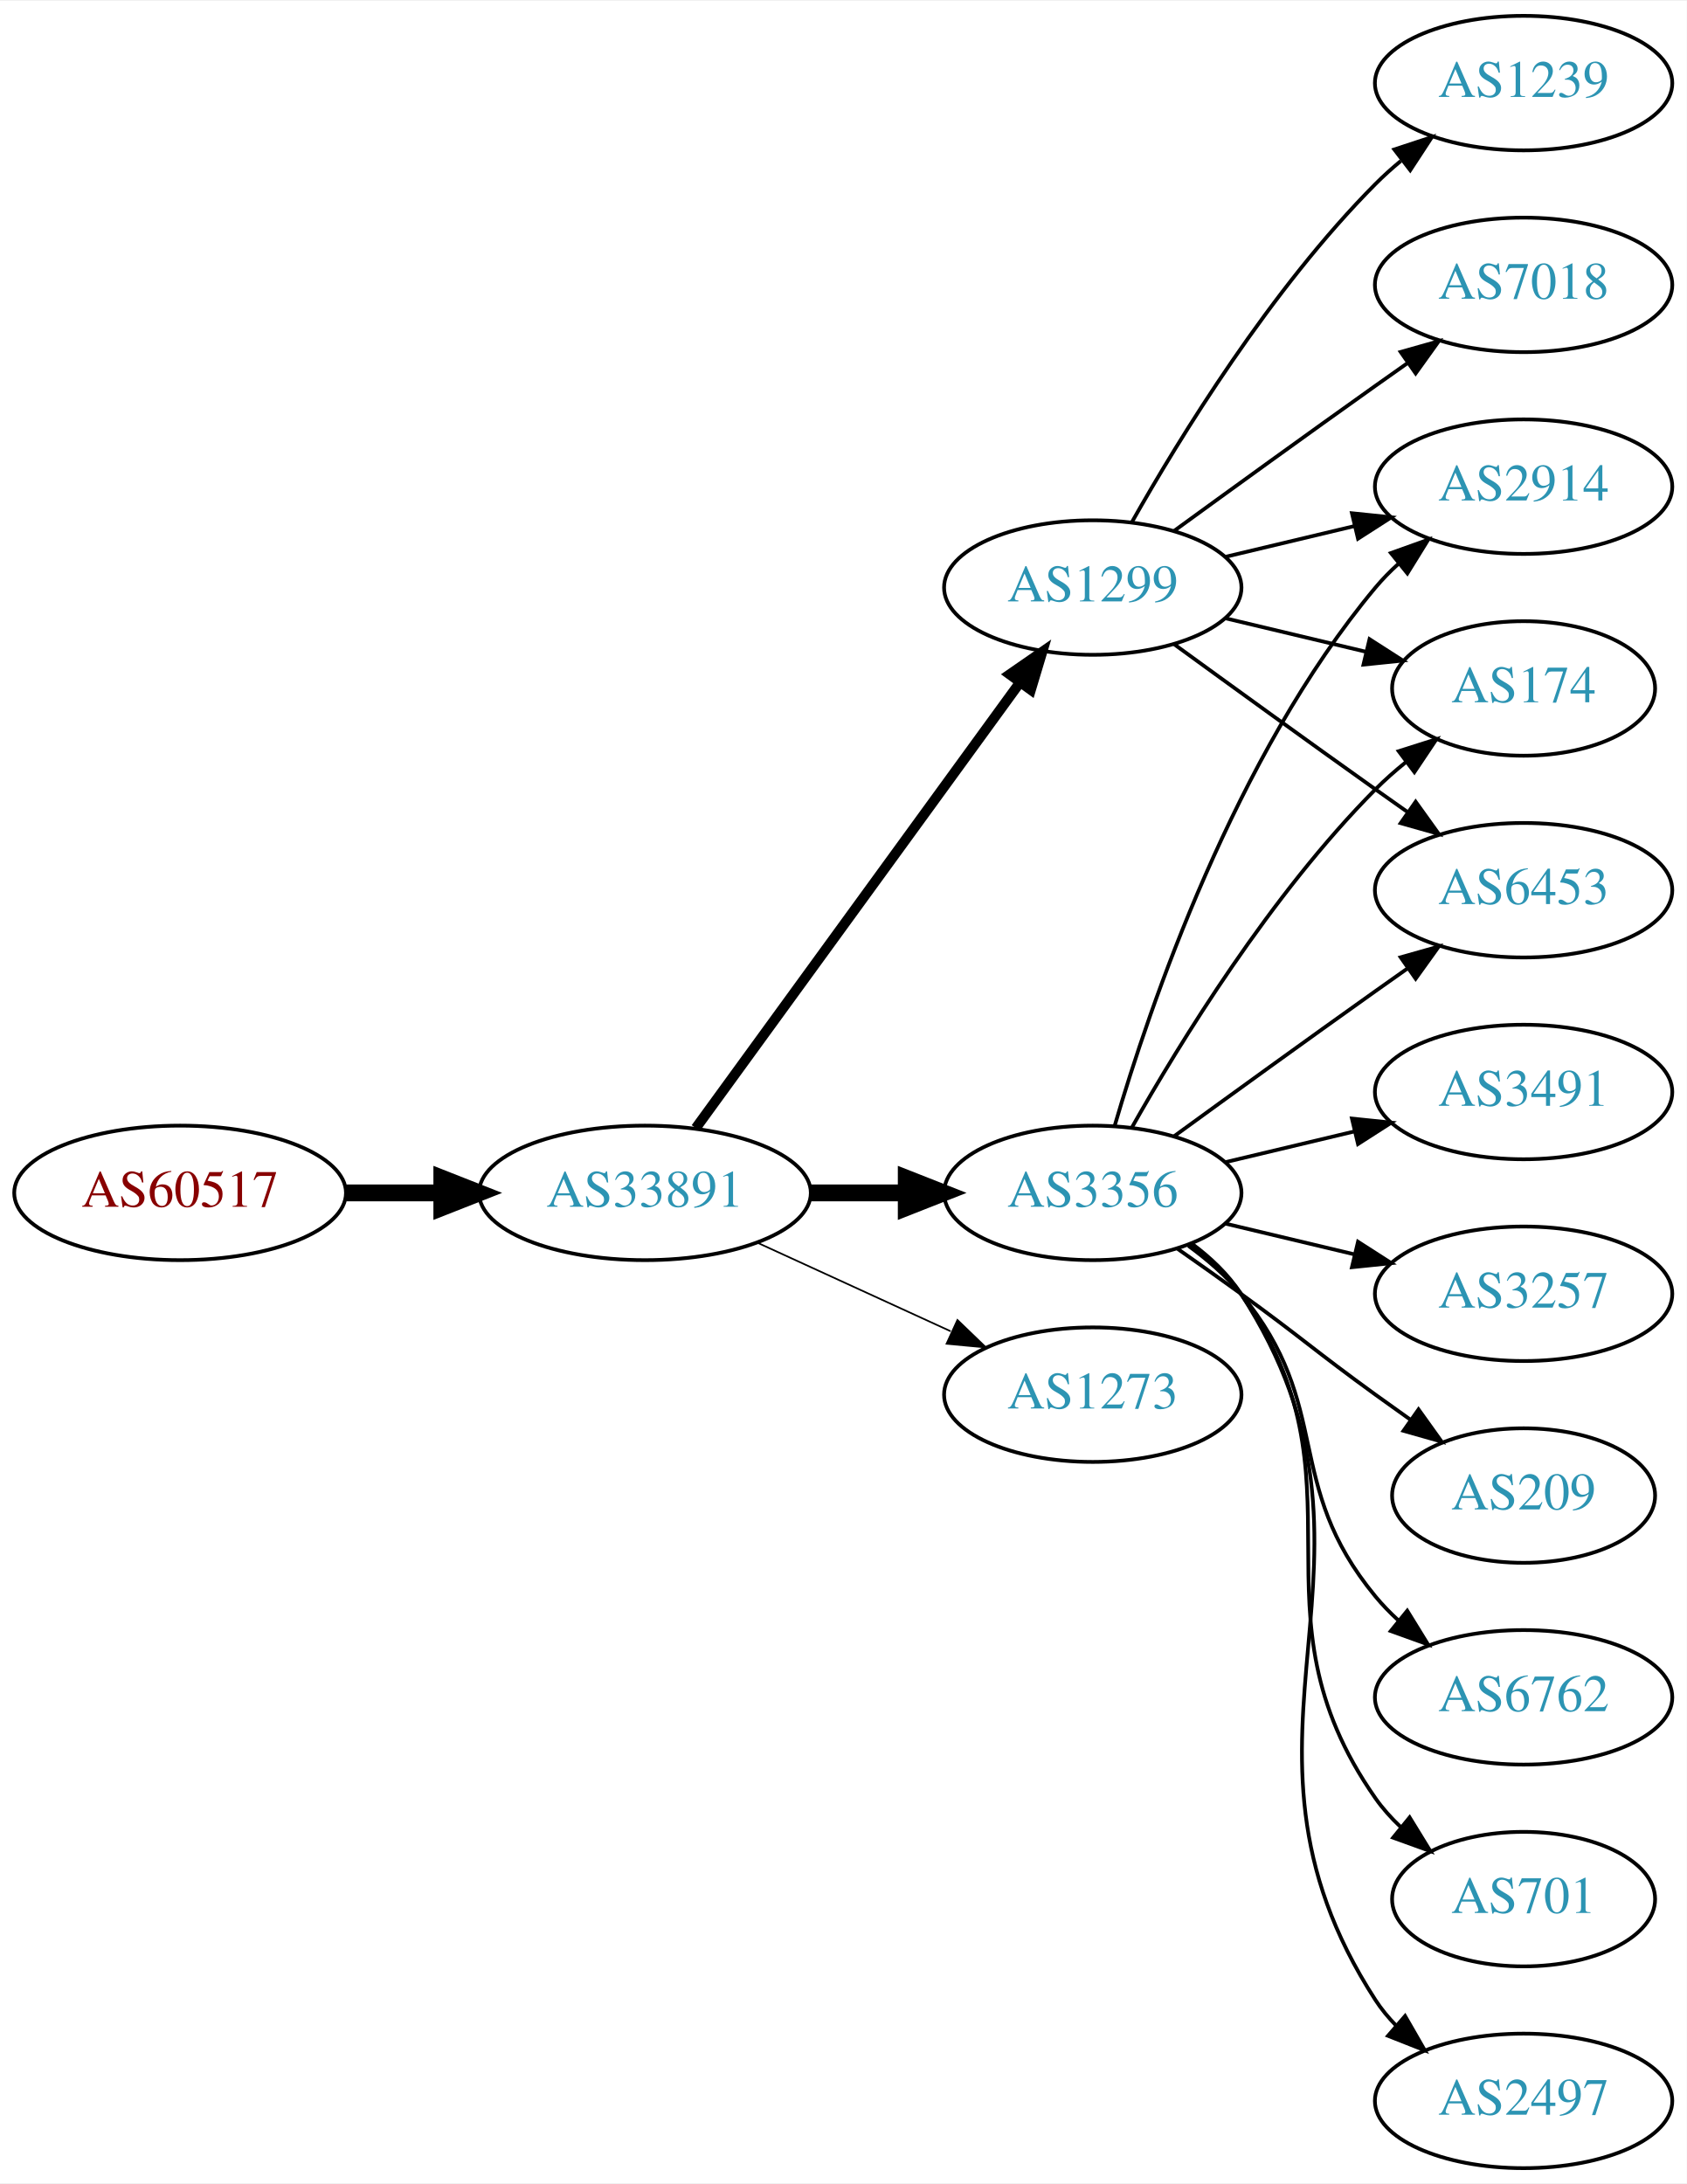
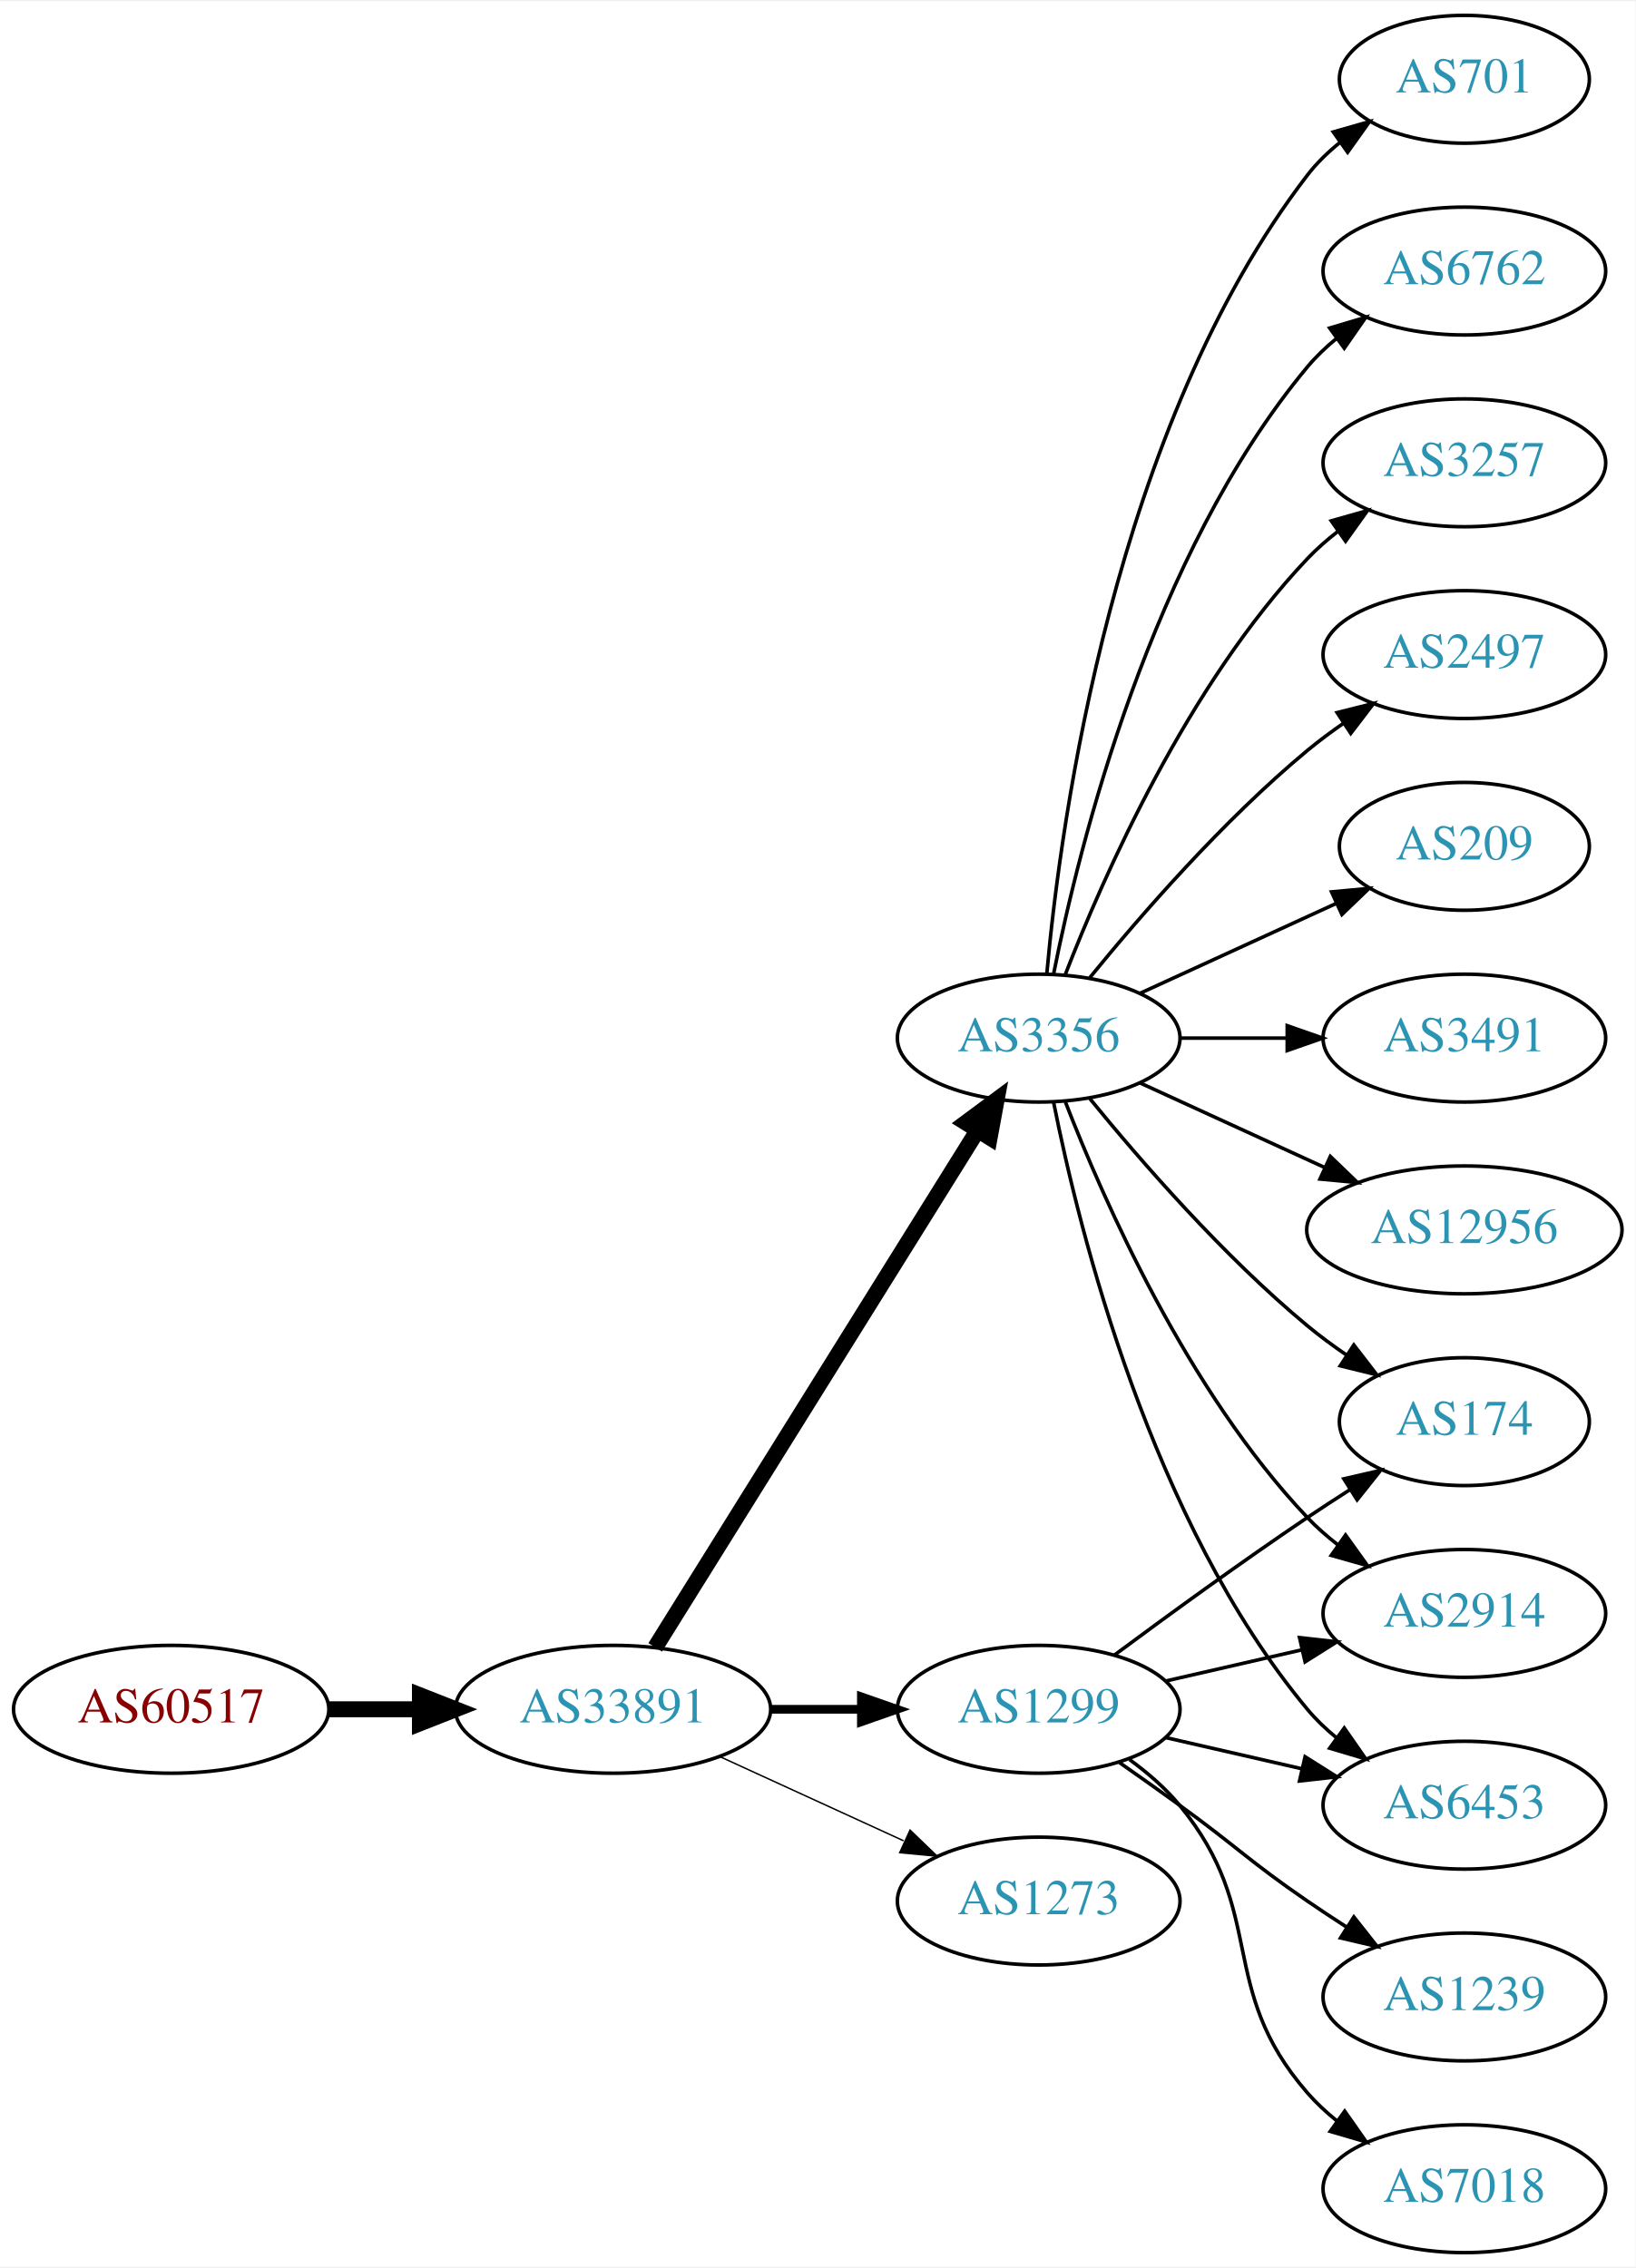
- <svg xmlns="http://www.w3.org/2000/svg" xmlns:xlink="http://www.w3.org/1999/xlink" width="451pt" height="584pt" viewBox="0.00 0.00 451.37 584.00">
-   <g id="graph0" class="graph" transform="scale(1 1) rotate(0) translate(4 580)">
-     <polygon fill="white" stroke="none" points="-4,4 -4,-580 447.37,-580 447.37,4 -4,4" />
+ <svg xmlns="http://www.w3.org/2000/svg" xmlns:xlink="http://www.w3.org/1999/xlink" width="460pt" height="638pt" viewBox="0.00 0.00 460.47 638.00">
+   <g id="graph0" class="graph" transform="scale(1 1) rotate(0) translate(4 634)">
+     <polygon fill="white" stroke="none" points="-4,4 -4,-634 456.469,-634 456.469,4 -4,4" />
    <g id="node1" class="node">
      <g id="a_node1">
        <a xlink:href="/asn/60517" xlink:title="AS60517 ~ AS-CABLEVISION [AT]">
-           <ellipse fill="#ffffff" stroke="black" cx="44.196" cy="-261" rx="44.393" ry="18" />
-           <text text-anchor="middle" x="44.196" y="-257.3" font-family="Times,serif" font-size="14.00" fill="#880000">AS60517</text>
+           <ellipse fill="#ffffff" stroke="black" cx="44.196" cy="-153" rx="44.393" ry="18" />
+           <text text-anchor="middle" x="44.196" y="-149.3" font-family="Times,serif" font-size="14.00" fill="#880000">AS60517</text>
        </a>
      </g>
    </g>
    <g id="node2" class="node">
      <g id="a_node2">
        <a xlink:href="/asn/33891" xlink:title="AS33891 ~ CORE-BACKBONE GMBH GLOBAL NETWORK [DE]">
-           <ellipse fill="#ffffff" stroke="black" cx="168.588" cy="-261" rx="44.393" ry="18" />
-           <text text-anchor="middle" x="168.588" y="-257.3" font-family="Times,serif" font-size="14.00" fill="#2c94b3">AS33891</text>
+           <ellipse fill="#ffffff" stroke="black" cx="168.588" cy="-153" rx="44.393" ry="18" />
+           <text text-anchor="middle" x="168.588" y="-149.3" font-family="Times,serif" font-size="14.00" fill="#2c94b3">AS33891</text>
        </a>
      </g>
    </g>
    <g id="edge1" class="edge">
-       <path fill="none" stroke="black" stroke-width="4.5" d="M88.692,-261C96.898,-261 105.569,-261 114.041,-261" />
-       <polygon fill="black" stroke="black" stroke-width="4.5" points="114.233,-264.938 124.233,-261 114.233,-257.063 114.233,-264.938" />
+       <path fill="none" stroke="black" stroke-width="4.5" d="M88.692,-153C96.898,-153 105.569,-153 114.041,-153" />
+       <polygon fill="black" stroke="black" stroke-width="4.5" points="114.233,-156.938 124.233,-153 114.233,-149.063 114.233,-156.938" />
    </g>
    <g id="node3" class="node">
      <g id="a_node3">
-         <a xlink:href="/asn/1299" xlink:title="AS1299 ~ Telia Carrier [EU]">
-           <ellipse fill="#ffffff" stroke="black" cx="288.431" cy="-423" rx="39.794" ry="18" />
-           <text text-anchor="middle" x="288.431" y="-419.3" font-family="Times,serif" font-size="14.00" fill="#2c94b3">AS1299</text>
+         <a xlink:href="/asn/3356" xlink:title="AS3356 ~ Level 3 Parent, LLC [US]">
+           <ellipse fill="#ffffff" stroke="black" cx="288.431" cy="-342" rx="39.794" ry="18" />
+           <text text-anchor="middle" x="288.431" y="-338.3" font-family="Times,serif" font-size="14.00" fill="#2c94b3">AS3356</text>
        </a>
      </g>
    </g>
    <g id="edge2" class="edge">
-       <path fill="none" stroke="black" stroke-width="2.7" d="M182.199,-278.337C203.02,-306.96 244.683,-364.233 268.871,-397.486" />
-       <polygon fill="black" stroke="black" stroke-width="2.7" points="266.197,-399.76 274.91,-405.788 271.858,-395.642 266.197,-399.76" />
+       <path fill="none" stroke="black" stroke-width="4.5" d="M180.463,-170.442C201.247,-203.775 246.707,-276.686 271.136,-315.866" />
+       <polygon fill="black" stroke="black" stroke-width="4.5" points="267.95,-318.198 276.582,-324.6 274.632,-314.031 267.95,-318.198" />
    </g>
    <g id="node4" class="node">
      <g id="a_node4">
-         <a xlink:href="/asn/3356" xlink:title="AS3356 ~ Level 3 Parent, LLC [US]">
-           <ellipse fill="#ffffff" stroke="black" cx="288.431" cy="-261" rx="39.794" ry="18" />
-           <text text-anchor="middle" x="288.431" y="-257.3" font-family="Times,serif" font-size="14.00" fill="#2c94b3">AS3356</text>
+         <a xlink:href="/asn/1299" xlink:title="AS1299 ~ Telia Carrier [EU]">
+           <ellipse fill="#ffffff" stroke="black" cx="288.431" cy="-153" rx="39.794" ry="18" />
+           <text text-anchor="middle" x="288.431" y="-149.3" font-family="Times,serif" font-size="14.00" fill="#2c94b3">AS1299</text>
        </a>
      </g>
    </g>
    <g id="edge3" class="edge">
-       <path fill="none" stroke="black" stroke-width="4.5" d="M212.799,-261C221.112,-261 229.875,-261 238.357,-261" />
-       <polygon fill="black" stroke="black" stroke-width="4.5" points="238.516,-264.938 248.516,-261 238.516,-257.063 238.516,-264.938" />
+       <path fill="none" stroke="black" stroke-width="2.455" d="M212.799,-153C221.112,-153 229.875,-153 238.357,-153" />
+       <polygon fill="black" stroke="black" stroke-width="2.455" points="238.516,-156.5 248.516,-153 238.516,-149.5 238.516,-156.5" />
    </g>
    <g id="node5" class="node">
      <g id="a_node5">
        <a xlink:href="/asn/1273" xlink:title="AS1273 ~ Vodafone Group PLC [EU]">
-           <ellipse fill="#ffffff" stroke="black" cx="288.431" cy="-207" rx="39.794" ry="18" />
-           <text text-anchor="middle" x="288.431" y="-203.3" font-family="Times,serif" font-size="14.00" fill="#2c94b3">AS1273</text>
+           <ellipse fill="#ffffff" stroke="black" cx="288.431" cy="-99" rx="39.794" ry="18" />
+           <text text-anchor="middle" x="288.431" y="-95.3" font-family="Times,serif" font-size="14.00" fill="#2c94b3">AS1273</text>
        </a>
      </g>
    </g>
    <g id="edge4" class="edge">
-       <path fill="none" stroke="black" stroke-width="0.45" d="M198.718,-247.652C214.329,-240.498 233.727,-231.609 250.399,-223.97" />
-       <polygon fill="black" stroke="black" stroke-width="0.45" points="252.218,-226.986 259.851,-219.638 249.302,-220.622 252.218,-226.986" />
+       <path fill="none" stroke="black" stroke-width="0.409" d="M198.718,-139.652C214.329,-132.498 233.727,-123.609 250.399,-115.97" />
+       <polygon fill="black" stroke="black" stroke-width="0.409" points="252.218,-118.986 259.851,-111.638 249.302,-112.622 252.218,-118.986" />
    </g>
    <g id="node6" class="node">
      <g id="a_node6">
-         <a xlink:href="/asn/2914" xlink:title="AS2914 ~ NTT America, Inc. [US]">
-           <ellipse fill="#ffffff" stroke="black" cx="403.724" cy="-450" rx="39.794" ry="18" />
-           <text text-anchor="middle" x="403.724" y="-446.3" font-family="Times,serif" font-size="14.00" fill="#2c94b3">AS2914</text>
+         <a xlink:href="/asn/6762" xlink:title="AS6762 ~ TELECOM ITALIA SPARKLE S.p.A. [IT]">
+           <ellipse fill="#ffffff" stroke="black" cx="408.273" cy="-558" rx="39.794" ry="18" />
+           <text text-anchor="middle" x="408.273" y="-554.3" font-family="Times,serif" font-size="14.00" fill="#2c94b3">AS6762</text>
        </a>
      </g>
    </g>
    <g id="edge5" class="edge">
-       <path fill="none" stroke="black" d="M324.038,-431.248C334.909,-433.838 347.064,-436.735 358.506,-439.462" />
-       <polygon fill="black" stroke="black" points="357.789,-442.889 368.328,-441.803 359.412,-436.08 357.789,-442.889" />
+       <path fill="none" stroke="black" d="M292.629,-360.073C299.793,-396.141 320.067,-478.125 364.077,-531 366.482,-533.889 369.278,-536.563 372.271,-539.013" />
+       <polygon fill="black" stroke="black" points="370.359,-541.95 380.514,-544.973 374.461,-536.277 370.359,-541.95" />
    </g>
    <g id="node7" class="node">
      <g id="a_node7">
-         <a xlink:href="/asn/174" xlink:title="AS174 ~ Cogent Communications [US]">
-           <ellipse fill="#ffffff" stroke="black" cx="403.724" cy="-396" rx="35.194" ry="18" />
-           <text text-anchor="middle" x="403.724" y="-392.3" font-family="Times,serif" font-size="14.00" fill="#2c94b3">AS174</text>
+         <a xlink:href="/asn/3257" xlink:title="AS3257 ~ GTT [DE]">
+           <ellipse fill="#ffffff" stroke="black" cx="408.273" cy="-504" rx="39.794" ry="18" />
+           <text text-anchor="middle" x="408.273" y="-500.3" font-family="Times,serif" font-size="14.00" fill="#2c94b3">AS3257</text>
        </a>
      </g>
    </g>
    <g id="edge6" class="edge">
-       <path fill="none" stroke="black" d="M324.038,-414.752C335.833,-411.942 349.137,-408.771 361.405,-405.847" />
-       <polygon fill="black" stroke="black" points="362.494,-409.186 371.41,-403.463 360.871,-402.376 362.494,-409.186" />
+       <path fill="none" stroke="black" d="M295.954,-359.994C306.704,-387.728 330.362,-441.429 364.077,-477 366.663,-479.728 369.581,-482.294 372.649,-484.677" />
+       <polygon fill="black" stroke="black" points="370.803,-487.658 380.997,-490.543 374.827,-481.93 370.803,-487.658" />
    </g>
    <g id="node8" class="node">
      <g id="a_node8">
-         <a xlink:href="/asn/7018" xlink:title="AS7018 ~ AT&amp;T Services, Inc. [US]">
-           <ellipse fill="#ffffff" stroke="black" cx="403.724" cy="-504" rx="39.794" ry="18" />
-           <text text-anchor="middle" x="403.724" y="-500.3" font-family="Times,serif" font-size="14.00" fill="#2c94b3">AS7018</text>
+         <a xlink:href="/asn/2497" xlink:title="AS2497 ~ Internet Initiative Japan Inc. [JP]">
+           <ellipse fill="#ffffff" stroke="black" cx="408.273" cy="-450" rx="39.794" ry="18" />
+           <text text-anchor="middle" x="408.273" y="-446.3" font-family="Times,serif" font-size="14.00" fill="#2c94b3">AS2497</text>
        </a>
      </g>
    </g>
    <g id="edge7" class="edge">
-       <path fill="none" stroke="black" d="M310.279,-438.222C325.213,-449.091 345.827,-464.025 364.077,-477 366.898,-479.005 369.841,-481.085 372.789,-483.159" />
-       <polygon fill="black" stroke="black" points="370.816,-486.05 381.013,-488.926 374.835,-480.319 370.816,-486.05" />
+       <path fill="none" stroke="black" d="M302.85,-359.065C316.964,-376.375 340.379,-403.345 364.077,-423 367.294,-425.668 370.794,-428.27 374.365,-430.741" />
+       <polygon fill="black" stroke="black" points="372.442,-433.666 382.721,-436.236 376.288,-427.817 372.442,-433.666" />
    </g>
    <g id="node9" class="node">
      <g id="a_node9">
-         <a xlink:href="/asn/6453" xlink:title="AS6453 ~ TATA COMMUNICATIONS (AMERICA) INC [US]">
-           <ellipse fill="#ffffff" stroke="black" cx="403.724" cy="-342" rx="39.794" ry="18" />
-           <text text-anchor="middle" x="403.724" y="-338.3" font-family="Times,serif" font-size="14.00" fill="#2c94b3">AS6453</text>
+         <a xlink:href="/asn/174" xlink:title="AS174 ~ Cogent Communications [US]">
+           <ellipse fill="#ffffff" stroke="black" cx="408.273" cy="-234" rx="35.194" ry="18" />
+           <text text-anchor="middle" x="408.273" y="-230.3" font-family="Times,serif" font-size="14.00" fill="#2c94b3">AS174</text>
        </a>
      </g>
    </g>
    <g id="edge8" class="edge">
-       <path fill="none" stroke="black" d="M310.279,-407.778C325.213,-396.909 345.827,-381.975 364.077,-369 366.898,-366.995 369.841,-364.915 372.789,-362.841" />
-       <polygon fill="black" stroke="black" points="374.835,-365.681 381.013,-357.074 370.816,-359.95 374.835,-365.681" />
+       <path fill="none" stroke="black" d="M302.85,-324.935C316.964,-307.625 340.379,-280.655 364.077,-261 367.54,-258.128 371.333,-255.331 375.187,-252.692" />
+       <polygon fill="black" stroke="black" points="377.149,-255.592 383.62,-247.203 373.33,-249.725 377.149,-255.592" />
    </g>
    <g id="node10" class="node">
      <g id="a_node10">
-         <a xlink:href="/asn/1239" xlink:title="AS1239 ~ Sprint [US]">
-           <ellipse fill="#ffffff" stroke="black" cx="403.724" cy="-558" rx="39.794" ry="18" />
-           <text text-anchor="middle" x="403.724" y="-554.3" font-family="Times,serif" font-size="14.00" fill="#2c94b3">AS1239</text>
+         <a xlink:href="/asn/209" xlink:title="AS209 ~ CenturyLink Communications, LLC [US]">
+           <ellipse fill="#ffffff" stroke="black" cx="408.273" cy="-396" rx="35.194" ry="18" />
+           <text text-anchor="middle" x="408.273" y="-392.3" font-family="Times,serif" font-size="14.00" fill="#2c94b3">AS209</text>
        </a>
      </g>
    </g>
    <g id="edge9" class="edge">
-       <path fill="none" stroke="black" d="M298.891,-440.49C311.672,-463.096 336.105,-502.886 364.077,-531 366.188,-533.121 368.484,-535.188 370.87,-537.171" />
-       <polygon fill="black" stroke="black" points="369.122,-540.242 379.185,-543.556 373.385,-534.69 369.122,-540.242" />
-     </g>
-     <g id="edge14" class="edge">
-       <path fill="none" stroke="black" d="M294.305,-279.002C303.619,-310.844 326.435,-377.981 364.077,-423 365.948,-425.237 368.046,-427.374 370.272,-429.396" />
-       <polygon fill="black" stroke="black" points="368.216,-432.234 378.191,-435.804 372.619,-426.793 368.216,-432.234" />
-     </g>
-     <g id="edge10" class="edge">
-       <path fill="none" stroke="black" d="M298.891,-278.49C311.672,-301.096 336.105,-340.886 364.077,-369 366.578,-371.513 369.338,-373.949 372.199,-376.261" />
-       <polygon fill="black" stroke="black" points="370.298,-379.21 380.396,-382.413 374.5,-373.611 370.298,-379.21" />
-     </g>
-     <g id="edge18" class="edge">
-       <path fill="none" stroke="black" d="M310.279,-276.222C325.213,-287.091 345.827,-302.025 364.077,-315 366.898,-317.005 369.841,-319.085 372.789,-321.159" />
-       <polygon fill="black" stroke="black" points="370.816,-324.05 381.013,-326.926 374.835,-318.319 370.816,-324.05" />
+       <path fill="none" stroke="black" d="M317.06,-354.661C333.476,-362.183 354.457,-371.798 372.054,-379.861" />
+       <polygon fill="black" stroke="black" points="370.883,-383.174 381.432,-384.158 373.799,-376.811 370.883,-383.174" />
    </g>
    <g id="node11" class="node">
      <g id="a_node11">
-         <a xlink:href="/asn/6762" xlink:title="AS6762 ~ TELECOM ITALIA SPARKLE S.p.A. [IT]">
-           <ellipse fill="#ffffff" stroke="black" cx="403.724" cy="-126" rx="39.794" ry="18" />
-           <text text-anchor="middle" x="403.724" y="-122.3" font-family="Times,serif" font-size="14.00" fill="#2c94b3">AS6762</text>
-         </a>
-       </g>
-     </g>
-     <g id="edge11" class="edge">
-       <path fill="none" stroke="black" d="M314.012,-246.844C319.106,-243.128 324.12,-238.799 328.077,-234 353.142,-203.606 339.013,-183.394 364.077,-153 365.932,-150.75 368.02,-148.604 370.238,-146.576" />
-       <polygon fill="black" stroke="black" points="372.587,-149.177 378.143,-140.156 368.174,-143.744 372.587,-149.177" />
+         <a xlink:href="/asn/2914" xlink:title="AS2914 ~ NTT America, Inc. [US]">
+           <ellipse fill="#ffffff" stroke="black" cx="408.273" cy="-180" rx="39.794" ry="18" />
+           <text text-anchor="middle" x="408.273" y="-176.3" font-family="Times,serif" font-size="14.00" fill="#2c94b3">AS2914</text>
+         </a>
+       </g>
+     </g>
+     <g id="edge10" class="edge">
+       <path fill="none" stroke="black" d="M295.954,-324.006C306.704,-296.272 330.362,-242.571 364.077,-207 366.663,-204.272 369.581,-201.706 372.649,-199.323" />
+       <polygon fill="black" stroke="black" points="374.827,-202.07 380.997,-193.457 370.803,-196.342 374.827,-202.07" />
    </g>
    <g id="node12" class="node">
      <g id="a_node12">
-         <a xlink:href="/asn/701" xlink:title="AS701 ~ UUNET [US]">
-           <ellipse fill="#ffffff" stroke="black" cx="403.724" cy="-72" rx="35.194" ry="18" />
-           <text text-anchor="middle" x="403.724" y="-68.3" font-family="Times,serif" font-size="14.00" fill="#2c94b3">AS701</text>
-         </a>
-       </g>
-     </g>
-     <g id="edge12" class="edge">
-       <path fill="none" stroke="black" d="M314.59,-247.284C319.654,-243.545 324.51,-239.096 328.077,-234 363.691,-183.131 328.464,-149.869 364.077,-99 366.002,-96.251 368.301,-93.69 370.806,-91.327" />
-       <polygon fill="black" stroke="black" points="373.223,-93.873 378.767,-84.844 368.803,-88.445 373.223,-93.873" />
+         <a xlink:href="/asn/3491" xlink:title="AS3491 ~ PCCW Global, Inc. [US]">
+           <ellipse fill="#ffffff" stroke="black" cx="408.273" cy="-342" rx="39.794" ry="18" />
+           <text text-anchor="middle" x="408.273" y="-338.3" font-family="Times,serif" font-size="14.00" fill="#2c94b3">AS3491</text>
+         </a>
+       </g>
+     </g>
+     <g id="edge11" class="edge">
+       <path fill="none" stroke="black" d="M328.343,-342C337.897,-342 348.246,-342 358.209,-342" />
+       <polygon fill="black" stroke="black" points="358.402,-345.5 368.402,-342 358.402,-338.5 358.402,-345.5" />
    </g>
    <g id="node13" class="node">
      <g id="a_node13">
-         <a xlink:href="/asn/2497" xlink:title="AS2497 ~ Internet Initiative Japan Inc. [JP]">
-           <ellipse fill="#ffffff" stroke="black" cx="403.724" cy="-18" rx="39.794" ry="18" />
-           <text text-anchor="middle" x="403.724" y="-14.3" font-family="Times,serif" font-size="14.00" fill="#2c94b3">AS2497</text>
-         </a>
-       </g>
-     </g>
-     <g id="edge13" class="edge">
-       <path fill="none" stroke="black" d="M314.867,-247.47C319.917,-243.722 324.696,-239.221 328.077,-234 374.552,-162.222 317.602,-116.778 364.077,-45 365.662,-42.553 367.554,-40.263 369.637,-38.136" />
-       <polygon fill="black" stroke="black" points="372.006,-40.715 377.287,-31.53 367.431,-35.416 372.006,-40.715" />
+         <a xlink:href="/asn/12956" xlink:title="AS12956 ~ TELXIUS [ES]">
+           <ellipse fill="#ffffff" stroke="black" cx="408.273" cy="-288" rx="44.393" ry="18" />
+           <text text-anchor="middle" x="408.273" y="-284.3" font-family="Times,serif" font-size="14.00" fill="#2c94b3">AS12956</text>
+         </a>
+       </g>
+     </g>
+     <g id="edge12" class="edge">
+       <path fill="none" stroke="black" d="M317.06,-329.339C332.557,-322.238 352.124,-313.272 369.071,-305.506" />
+       <polygon fill="black" stroke="black" points="370.54,-308.683 378.173,-301.335 367.624,-302.319 370.54,-308.683" />
    </g>
    <g id="node14" class="node">
      <g id="a_node14">
-         <a xlink:href="/asn/3491" xlink:title="AS3491 ~ PCCW Global, Inc. [US]">
-           <ellipse fill="#ffffff" stroke="black" cx="403.724" cy="-288" rx="39.794" ry="18" />
-           <text text-anchor="middle" x="403.724" y="-284.3" font-family="Times,serif" font-size="14.00" fill="#2c94b3">AS3491</text>
-         </a>
-       </g>
-     </g>
-     <g id="edge15" class="edge">
-       <path fill="none" stroke="black" d="M324.038,-269.248C334.909,-271.838 347.064,-274.735 358.506,-277.462" />
-       <polygon fill="black" stroke="black" points="357.789,-280.889 368.328,-279.803 359.412,-274.08 357.789,-280.889" />
+         <a xlink:href="/asn/701" xlink:title="AS701 ~ UUNET [US]">
+           <ellipse fill="#ffffff" stroke="black" cx="408.273" cy="-612" rx="35.194" ry="18" />
+           <text text-anchor="middle" x="408.273" y="-608.3" font-family="Times,serif" font-size="14.00" fill="#2c94b3">AS701</text>
+         </a>
+       </g>
+     </g>
+     <g id="edge13" class="edge">
+       <path fill="none" stroke="black" d="M290.715,-360.117C294.613,-403.332 309.63,-514.131 364.077,-585 366.684,-588.393 369.848,-591.467 373.265,-594.223" />
+       <polygon fill="black" stroke="black" points="371.368,-597.168 381.557,-600.073 375.403,-591.448 371.368,-597.168" />
    </g>
    <g id="node15" class="node">
      <g id="a_node15">
-         <a xlink:href="/asn/3257" xlink:title="AS3257 ~ GTT [DE]">
-           <ellipse fill="#ffffff" stroke="black" cx="403.724" cy="-234" rx="39.794" ry="18" />
-           <text text-anchor="middle" x="403.724" y="-230.3" font-family="Times,serif" font-size="14.00" fill="#2c94b3">AS3257</text>
-         </a>
-       </g>
+         <a xlink:href="/asn/6453" xlink:title="AS6453 ~ TATA COMMUNICATIONS (AMERICA) INC [US]">
+           <ellipse fill="#ffffff" stroke="black" cx="408.273" cy="-126" rx="39.794" ry="18" />
+           <text text-anchor="middle" x="408.273" y="-122.3" font-family="Times,serif" font-size="14.00" fill="#2c94b3">AS6453</text>
+         </a>
+       </g>
+     </g>
+     <g id="edge14" class="edge">
+       <path fill="none" stroke="black" d="M292.629,-323.927C299.793,-287.859 320.067,-205.875 364.077,-153 366.482,-150.111 369.278,-147.437 372.271,-144.987" />
+       <polygon fill="black" stroke="black" points="374.461,-147.723 380.514,-139.027 370.359,-142.05 374.461,-147.723" />
    </g>
    <g id="edge16" class="edge">
-       <path fill="none" stroke="black" d="M324.038,-252.752C334.909,-250.162 347.064,-247.265 358.506,-244.538" />
-       <polygon fill="black" stroke="black" points="359.412,-247.92 368.328,-242.197 357.789,-241.111 359.412,-247.92" />
+       <path fill="none" stroke="black" d="M309.761,-168.277C324.623,-179.304 345.368,-194.407 364.077,-207 367.895,-209.569 371.945,-212.21 375.975,-214.786" />
+       <polygon fill="black" stroke="black" points="374.344,-217.895 384.669,-220.271 378.079,-211.975 374.344,-217.895" />
+     </g>
+     <g id="edge19" class="edge">
+       <path fill="none" stroke="black" d="M324.15,-160.955C336.15,-163.704 349.771,-166.825 362.463,-169.733" />
+       <polygon fill="black" stroke="black" points="361.866,-173.187 372.395,-172.009 363.429,-166.364 361.866,-173.187" />
+     </g>
+     <g id="edge18" class="edge">
+       <path fill="none" stroke="black" d="M324.15,-145.045C336.15,-142.296 349.771,-139.175 362.463,-136.267" />
+       <polygon fill="black" stroke="black" points="363.429,-139.636 372.395,-133.991 361.866,-132.813 363.429,-139.636" />
    </g>
    <g id="node16" class="node">
      <g id="a_node16">
-         <a xlink:href="/asn/209" xlink:title="AS209 ~ CenturyLink Communications, LLC [US]">
-           <ellipse fill="#ffffff" stroke="black" cx="403.724" cy="-180" rx="35.194" ry="18" />
-           <text text-anchor="middle" x="403.724" y="-176.3" font-family="Times,serif" font-size="14.00" fill="#2c94b3">AS209</text>
+         <a xlink:href="/asn/1239" xlink:title="AS1239 ~ Sprint [US]">
+           <ellipse fill="#ffffff" stroke="black" cx="408.273" cy="-72" rx="39.794" ry="18" />
+           <text text-anchor="middle" x="408.273" y="-68.3" font-family="Times,serif" font-size="14.00" fill="#2c94b3">AS1239</text>
+         </a>
+       </g>
+     </g>
+     <g id="edge15" class="edge">
+       <path fill="none" stroke="black" d="M311.188,-137.991C316.722,-134.121 322.641,-129.936 328.077,-126 344.277,-114.271 347.583,-110.311 364.077,-99 367.606,-96.581 371.343,-94.111 375.084,-91.698" />
+       <polygon fill="black" stroke="black" points="377.156,-94.528 383.725,-86.216 373.406,-88.618 377.156,-94.528" />
+     </g>
+     <g id="node17" class="node">
+       <g id="a_node17">
+         <a xlink:href="/asn/7018" xlink:title="AS7018 ~ AT&amp;T Services, Inc. [US]">
+           <ellipse fill="#ffffff" stroke="black" cx="408.273" cy="-18" rx="39.794" ry="18" />
+           <text text-anchor="middle" x="408.273" y="-14.3" font-family="Times,serif" font-size="14.00" fill="#2c94b3">AS7018</text>
        </a>
      </g>
    </g>
    <g id="edge17" class="edge">
-       <path fill="none" stroke="black" d="M311.188,-245.991C316.722,-242.121 322.641,-237.936 328.077,-234 344.277,-222.271 347.877,-218.729 364.077,-207 367.106,-204.807 370.285,-202.537 373.463,-200.287" />
-       <polygon fill="black" stroke="black" points="375.606,-203.059 381.774,-194.445 371.58,-197.333 375.606,-203.059" />
+       <path fill="none" stroke="black" d="M314.012,-138.844C319.106,-135.128 324.12,-130.799 328.077,-126 353.142,-95.606 338.243,-74.742 364.077,-45 366.542,-42.162 369.379,-39.523 372.397,-37.094" />
+       <polygon fill="black" stroke="black" points="374.583,-39.833 380.675,-31.164 370.507,-34.142 374.583,-39.833" />
    </g>
  </g>
</svg>
